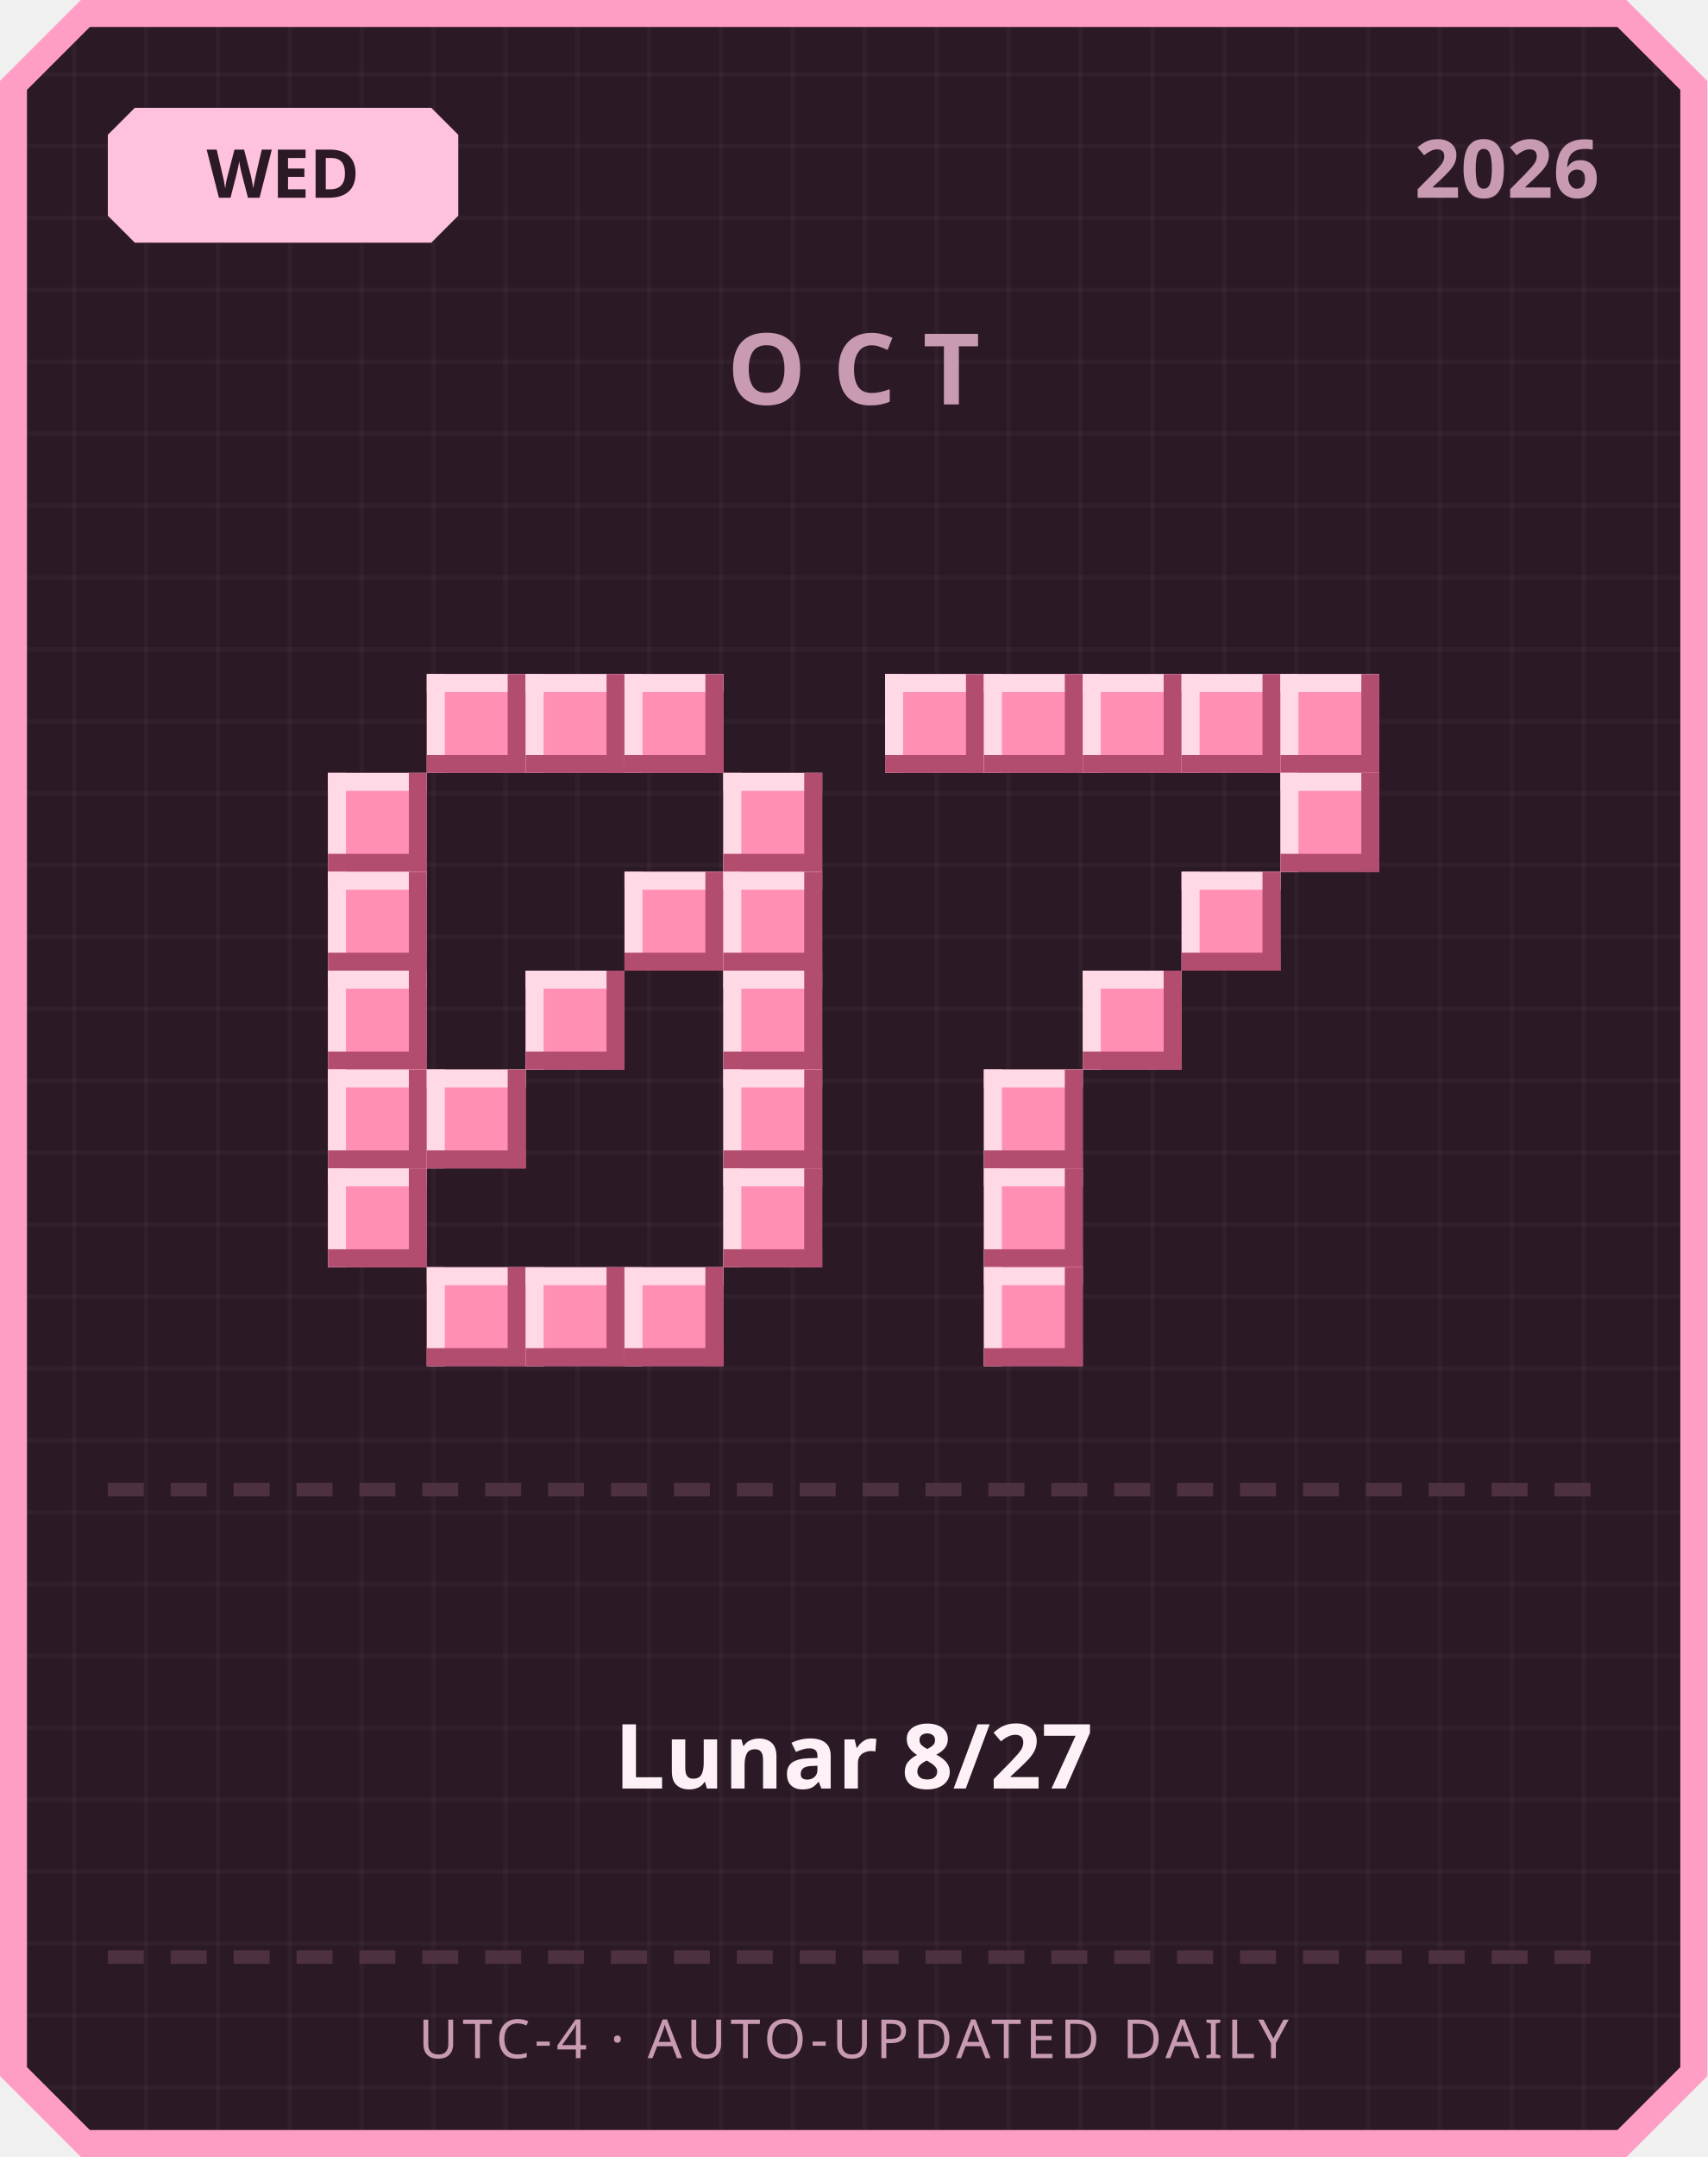
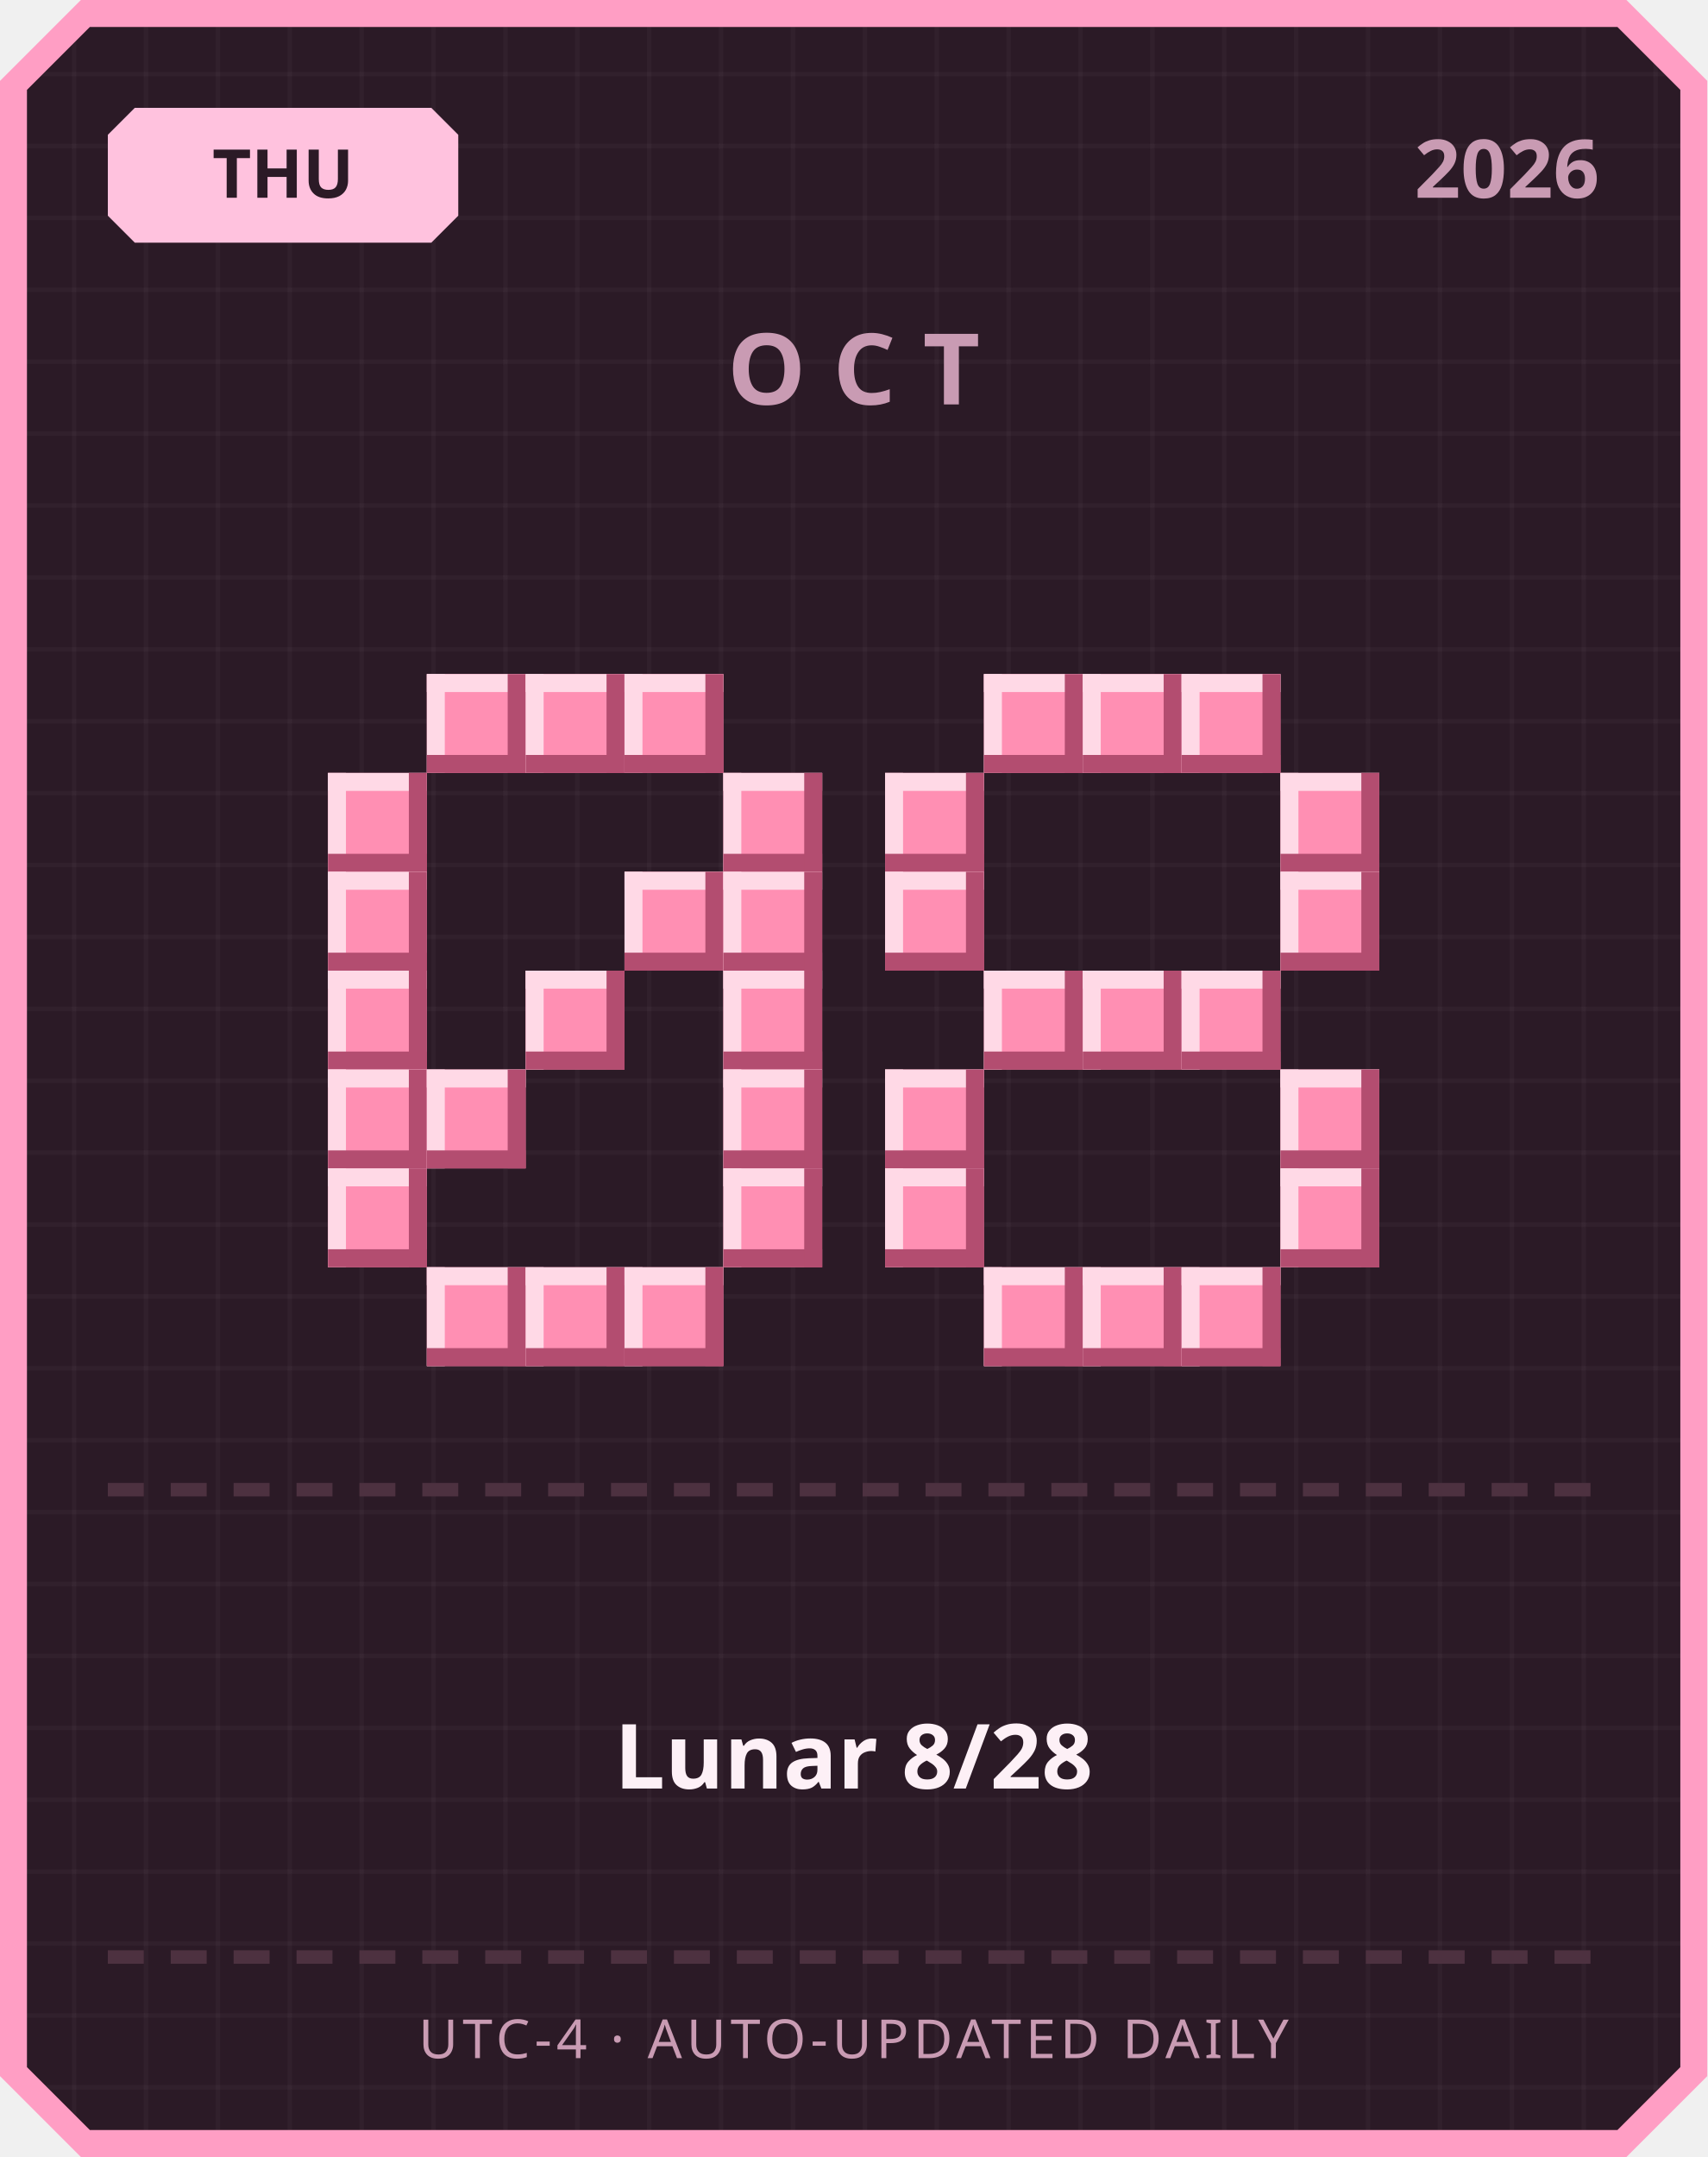
<svg xmlns="http://www.w3.org/2000/svg" width="380" height="480" viewBox="0 0 380 480">
  <defs>
    <pattern id="grid" width="16" height="16" patternUnits="userSpaceOnUse">
      <rect width="16" height="16" fill="#2b1a26" />
      <rect width="1" height="16" fill="#ffffff" opacity="0.03" />
      <rect width="16" height="1" fill="#ffffff" opacity="0.03" />
    </pattern>
  </defs>
  <path d="M 18,0 L 362,0 L 380,18 L 380,462 L 362,480 L 18,480 L 0,462 L 0,18 Z" fill="#ff9ec4" />
  <path d="M 20,6 L 360,6 L 374,20 L 374,460 L 360,474 L 20,474 L 6,460 L 6,20 Z" fill="url(#grid)" />
  <path d="M 30,24 L 96,24 L 102,30 L 102,48 L 96,54 L 30,54 L 24,48 L 24,30 Z" fill="#ffc2de" />
-   <text x="63" y="44" text-anchor="middle" font-family="'Segoe UI', sans-serif" font-size="15" font-weight="700" fill="#2b1a26">WED</text>
+   <text x="63" y="44" text-anchor="middle" font-family="'Segoe UI', sans-serif" font-size="15" font-weight="700" fill="#2b1a26">THU</text>
  <text x="356" y="44" text-anchor="end" font-family="'Segoe UI', sans-serif" font-size="18" font-weight="700" fill="#c99bb3">2026</text>
  <text x="190" y="90" text-anchor="middle" font-family="'Segoe UI', sans-serif" font-size="22" font-weight="700" letter-spacing="6" fill="#c99bb3">OCT</text>
  <rect x="95" y="150" width="22" height="22" fill="#ff8fb3" />
  <rect x="95" y="150" width="22" height="4" fill="#ffd9e6" />
  <rect x="95" y="150" width="4" height="22" fill="#ffd9e6" />
  <rect x="95" y="168" width="22" height="4" fill="#b34d70" />
  <rect x="113" y="150" width="4" height="22" fill="#b34d70" />
  <rect x="117" y="150" width="22" height="22" fill="#ff8fb3" />
  <rect x="117" y="150" width="22" height="4" fill="#ffd9e6" />
  <rect x="117" y="150" width="4" height="22" fill="#ffd9e6" />
  <rect x="117" y="168" width="22" height="4" fill="#b34d70" />
  <rect x="135" y="150" width="4" height="22" fill="#b34d70" />
  <rect x="139" y="150" width="22" height="22" fill="#ff8fb3" />
  <rect x="139" y="150" width="22" height="4" fill="#ffd9e6" />
  <rect x="139" y="150" width="4" height="22" fill="#ffd9e6" />
  <rect x="139" y="168" width="22" height="4" fill="#b34d70" />
  <rect x="157" y="150" width="4" height="22" fill="#b34d70" />
  <rect x="73" y="172" width="22" height="22" fill="#ff8fb3" />
  <rect x="73" y="172" width="22" height="4" fill="#ffd9e6" />
  <rect x="73" y="172" width="4" height="22" fill="#ffd9e6" />
  <rect x="73" y="190" width="22" height="4" fill="#b34d70" />
  <rect x="91" y="172" width="4" height="22" fill="#b34d70" />
  <rect x="161" y="172" width="22" height="22" fill="#ff8fb3" />
  <rect x="161" y="172" width="22" height="4" fill="#ffd9e6" />
  <rect x="161" y="172" width="4" height="22" fill="#ffd9e6" />
  <rect x="161" y="190" width="22" height="4" fill="#b34d70" />
  <rect x="179" y="172" width="4" height="22" fill="#b34d70" />
  <rect x="73" y="194" width="22" height="22" fill="#ff8fb3" />
  <rect x="73" y="194" width="22" height="4" fill="#ffd9e6" />
  <rect x="73" y="194" width="4" height="22" fill="#ffd9e6" />
  <rect x="73" y="212" width="22" height="4" fill="#b34d70" />
  <rect x="91" y="194" width="4" height="22" fill="#b34d70" />
  <rect x="139" y="194" width="22" height="22" fill="#ff8fb3" />
  <rect x="139" y="194" width="22" height="4" fill="#ffd9e6" />
  <rect x="139" y="194" width="4" height="22" fill="#ffd9e6" />
  <rect x="139" y="212" width="22" height="4" fill="#b34d70" />
  <rect x="157" y="194" width="4" height="22" fill="#b34d70" />
  <rect x="161" y="194" width="22" height="22" fill="#ff8fb3" />
  <rect x="161" y="194" width="22" height="4" fill="#ffd9e6" />
  <rect x="161" y="194" width="4" height="22" fill="#ffd9e6" />
  <rect x="161" y="212" width="22" height="4" fill="#b34d70" />
  <rect x="179" y="194" width="4" height="22" fill="#b34d70" />
  <rect x="73" y="216" width="22" height="22" fill="#ff8fb3" />
  <rect x="73" y="216" width="22" height="4" fill="#ffd9e6" />
  <rect x="73" y="216" width="4" height="22" fill="#ffd9e6" />
  <rect x="73" y="234" width="22" height="4" fill="#b34d70" />
  <rect x="91" y="216" width="4" height="22" fill="#b34d70" />
  <rect x="117" y="216" width="22" height="22" fill="#ff8fb3" />
  <rect x="117" y="216" width="22" height="4" fill="#ffd9e6" />
  <rect x="117" y="216" width="4" height="22" fill="#ffd9e6" />
  <rect x="117" y="234" width="22" height="4" fill="#b34d70" />
  <rect x="135" y="216" width="4" height="22" fill="#b34d70" />
  <rect x="161" y="216" width="22" height="22" fill="#ff8fb3" />
  <rect x="161" y="216" width="22" height="4" fill="#ffd9e6" />
  <rect x="161" y="216" width="4" height="22" fill="#ffd9e6" />
  <rect x="161" y="234" width="22" height="4" fill="#b34d70" />
  <rect x="179" y="216" width="4" height="22" fill="#b34d70" />
  <rect x="73" y="238" width="22" height="22" fill="#ff8fb3" />
  <rect x="73" y="238" width="22" height="4" fill="#ffd9e6" />
  <rect x="73" y="238" width="4" height="22" fill="#ffd9e6" />
  <rect x="73" y="256" width="22" height="4" fill="#b34d70" />
  <rect x="91" y="238" width="4" height="22" fill="#b34d70" />
  <rect x="95" y="238" width="22" height="22" fill="#ff8fb3" />
  <rect x="95" y="238" width="22" height="4" fill="#ffd9e6" />
  <rect x="95" y="238" width="4" height="22" fill="#ffd9e6" />
  <rect x="95" y="256" width="22" height="4" fill="#b34d70" />
  <rect x="113" y="238" width="4" height="22" fill="#b34d70" />
  <rect x="161" y="238" width="22" height="22" fill="#ff8fb3" />
  <rect x="161" y="238" width="22" height="4" fill="#ffd9e6" />
  <rect x="161" y="238" width="4" height="22" fill="#ffd9e6" />
  <rect x="161" y="256" width="22" height="4" fill="#b34d70" />
  <rect x="179" y="238" width="4" height="22" fill="#b34d70" />
  <rect x="73" y="260" width="22" height="22" fill="#ff8fb3" />
  <rect x="73" y="260" width="22" height="4" fill="#ffd9e6" />
  <rect x="73" y="260" width="4" height="22" fill="#ffd9e6" />
  <rect x="73" y="278" width="22" height="4" fill="#b34d70" />
  <rect x="91" y="260" width="4" height="22" fill="#b34d70" />
  <rect x="161" y="260" width="22" height="22" fill="#ff8fb3" />
  <rect x="161" y="260" width="22" height="4" fill="#ffd9e6" />
  <rect x="161" y="260" width="4" height="22" fill="#ffd9e6" />
  <rect x="161" y="278" width="22" height="4" fill="#b34d70" />
  <rect x="179" y="260" width="4" height="22" fill="#b34d70" />
  <rect x="95" y="282" width="22" height="22" fill="#ff8fb3" />
  <rect x="95" y="282" width="22" height="4" fill="#ffd9e6" />
  <rect x="95" y="282" width="4" height="22" fill="#ffd9e6" />
  <rect x="95" y="300" width="22" height="4" fill="#b34d70" />
  <rect x="113" y="282" width="4" height="22" fill="#b34d70" />
  <rect x="117" y="282" width="22" height="22" fill="#ff8fb3" />
  <rect x="117" y="282" width="22" height="4" fill="#ffd9e6" />
  <rect x="117" y="282" width="4" height="22" fill="#ffd9e6" />
  <rect x="117" y="300" width="22" height="4" fill="#b34d70" />
  <rect x="135" y="282" width="4" height="22" fill="#b34d70" />
  <rect x="139" y="282" width="22" height="22" fill="#ff8fb3" />
  <rect x="139" y="282" width="22" height="4" fill="#ffd9e6" />
  <rect x="139" y="282" width="4" height="22" fill="#ffd9e6" />
  <rect x="139" y="300" width="22" height="4" fill="#b34d70" />
  <rect x="157" y="282" width="4" height="22" fill="#b34d70" />
-   <rect x="197" y="150" width="22" height="22" fill="#ff8fb3" />
-   <rect x="197" y="150" width="22" height="4" fill="#ffd9e6" />
-   <rect x="197" y="150" width="4" height="22" fill="#ffd9e6" />
-   <rect x="197" y="168" width="22" height="4" fill="#b34d70" />
-   <rect x="215" y="150" width="4" height="22" fill="#b34d70" />
  <rect x="219" y="150" width="22" height="22" fill="#ff8fb3" />
  <rect x="219" y="150" width="22" height="4" fill="#ffd9e6" />
  <rect x="219" y="150" width="4" height="22" fill="#ffd9e6" />
  <rect x="219" y="168" width="22" height="4" fill="#b34d70" />
  <rect x="237" y="150" width="4" height="22" fill="#b34d70" />
  <rect x="241" y="150" width="22" height="22" fill="#ff8fb3" />
  <rect x="241" y="150" width="22" height="4" fill="#ffd9e6" />
  <rect x="241" y="150" width="4" height="22" fill="#ffd9e6" />
  <rect x="241" y="168" width="22" height="4" fill="#b34d70" />
  <rect x="259" y="150" width="4" height="22" fill="#b34d70" />
  <rect x="263" y="150" width="22" height="22" fill="#ff8fb3" />
  <rect x="263" y="150" width="22" height="4" fill="#ffd9e6" />
  <rect x="263" y="150" width="4" height="22" fill="#ffd9e6" />
  <rect x="263" y="168" width="22" height="4" fill="#b34d70" />
  <rect x="281" y="150" width="4" height="22" fill="#b34d70" />
-   <rect x="285" y="150" width="22" height="22" fill="#ff8fb3" />
-   <rect x="285" y="150" width="22" height="4" fill="#ffd9e6" />
-   <rect x="285" y="150" width="4" height="22" fill="#ffd9e6" />
-   <rect x="285" y="168" width="22" height="4" fill="#b34d70" />
-   <rect x="303" y="150" width="4" height="22" fill="#b34d70" />
+   <rect x="197" y="172" width="22" height="22" fill="#ff8fb3" />
+   <rect x="197" y="172" width="22" height="4" fill="#ffd9e6" />
+   <rect x="197" y="172" width="4" height="22" fill="#ffd9e6" />
+   <rect x="197" y="190" width="22" height="4" fill="#b34d70" />
+   <rect x="215" y="172" width="4" height="22" fill="#b34d70" />
  <rect x="285" y="172" width="22" height="22" fill="#ff8fb3" />
  <rect x="285" y="172" width="22" height="4" fill="#ffd9e6" />
  <rect x="285" y="172" width="4" height="22" fill="#ffd9e6" />
  <rect x="285" y="190" width="22" height="4" fill="#b34d70" />
  <rect x="303" y="172" width="4" height="22" fill="#b34d70" />
-   <rect x="263" y="194" width="22" height="22" fill="#ff8fb3" />
-   <rect x="263" y="194" width="22" height="4" fill="#ffd9e6" />
-   <rect x="263" y="194" width="4" height="22" fill="#ffd9e6" />
-   <rect x="263" y="212" width="22" height="4" fill="#b34d70" />
-   <rect x="281" y="194" width="4" height="22" fill="#b34d70" />
+   <rect x="197" y="194" width="22" height="22" fill="#ff8fb3" />
+   <rect x="197" y="194" width="22" height="4" fill="#ffd9e6" />
+   <rect x="197" y="194" width="4" height="22" fill="#ffd9e6" />
+   <rect x="197" y="212" width="22" height="4" fill="#b34d70" />
+   <rect x="215" y="194" width="4" height="22" fill="#b34d70" />
+   <rect x="285" y="194" width="22" height="22" fill="#ff8fb3" />
+   <rect x="285" y="194" width="22" height="4" fill="#ffd9e6" />
+   <rect x="285" y="194" width="4" height="22" fill="#ffd9e6" />
+   <rect x="285" y="212" width="22" height="4" fill="#b34d70" />
+   <rect x="303" y="194" width="4" height="22" fill="#b34d70" />
+   <rect x="219" y="216" width="22" height="22" fill="#ff8fb3" />
+   <rect x="219" y="216" width="22" height="4" fill="#ffd9e6" />
+   <rect x="219" y="216" width="4" height="22" fill="#ffd9e6" />
+   <rect x="219" y="234" width="22" height="4" fill="#b34d70" />
+   <rect x="237" y="216" width="4" height="22" fill="#b34d70" />
  <rect x="241" y="216" width="22" height="22" fill="#ff8fb3" />
  <rect x="241" y="216" width="22" height="4" fill="#ffd9e6" />
  <rect x="241" y="216" width="4" height="22" fill="#ffd9e6" />
  <rect x="241" y="234" width="22" height="4" fill="#b34d70" />
  <rect x="259" y="216" width="4" height="22" fill="#b34d70" />
-   <rect x="219" y="238" width="22" height="22" fill="#ff8fb3" />
-   <rect x="219" y="238" width="22" height="4" fill="#ffd9e6" />
-   <rect x="219" y="238" width="4" height="22" fill="#ffd9e6" />
-   <rect x="219" y="256" width="22" height="4" fill="#b34d70" />
-   <rect x="237" y="238" width="4" height="22" fill="#b34d70" />
-   <rect x="219" y="260" width="22" height="22" fill="#ff8fb3" />
-   <rect x="219" y="260" width="22" height="4" fill="#ffd9e6" />
-   <rect x="219" y="260" width="4" height="22" fill="#ffd9e6" />
-   <rect x="219" y="278" width="22" height="4" fill="#b34d70" />
-   <rect x="237" y="260" width="4" height="22" fill="#b34d70" />
+   <rect x="263" y="216" width="22" height="22" fill="#ff8fb3" />
+   <rect x="263" y="216" width="22" height="4" fill="#ffd9e6" />
+   <rect x="263" y="216" width="4" height="22" fill="#ffd9e6" />
+   <rect x="263" y="234" width="22" height="4" fill="#b34d70" />
+   <rect x="281" y="216" width="4" height="22" fill="#b34d70" />
+   <rect x="197" y="238" width="22" height="22" fill="#ff8fb3" />
+   <rect x="197" y="238" width="22" height="4" fill="#ffd9e6" />
+   <rect x="197" y="238" width="4" height="22" fill="#ffd9e6" />
+   <rect x="197" y="256" width="22" height="4" fill="#b34d70" />
+   <rect x="215" y="238" width="4" height="22" fill="#b34d70" />
+   <rect x="285" y="238" width="22" height="22" fill="#ff8fb3" />
+   <rect x="285" y="238" width="22" height="4" fill="#ffd9e6" />
+   <rect x="285" y="238" width="4" height="22" fill="#ffd9e6" />
+   <rect x="285" y="256" width="22" height="4" fill="#b34d70" />
+   <rect x="303" y="238" width="4" height="22" fill="#b34d70" />
+   <rect x="197" y="260" width="22" height="22" fill="#ff8fb3" />
+   <rect x="197" y="260" width="22" height="4" fill="#ffd9e6" />
+   <rect x="197" y="260" width="4" height="22" fill="#ffd9e6" />
+   <rect x="197" y="278" width="22" height="4" fill="#b34d70" />
+   <rect x="215" y="260" width="4" height="22" fill="#b34d70" />
+   <rect x="285" y="260" width="22" height="22" fill="#ff8fb3" />
+   <rect x="285" y="260" width="22" height="4" fill="#ffd9e6" />
+   <rect x="285" y="260" width="4" height="22" fill="#ffd9e6" />
+   <rect x="285" y="278" width="22" height="4" fill="#b34d70" />
+   <rect x="303" y="260" width="4" height="22" fill="#b34d70" />
  <rect x="219" y="282" width="22" height="22" fill="#ff8fb3" />
  <rect x="219" y="282" width="22" height="4" fill="#ffd9e6" />
  <rect x="219" y="282" width="4" height="22" fill="#ffd9e6" />
  <rect x="219" y="300" width="22" height="4" fill="#b34d70" />
  <rect x="237" y="282" width="4" height="22" fill="#b34d70" />
+   <rect x="241" y="282" width="22" height="22" fill="#ff8fb3" />
+   <rect x="241" y="282" width="22" height="4" fill="#ffd9e6" />
+   <rect x="241" y="282" width="4" height="22" fill="#ffd9e6" />
+   <rect x="241" y="300" width="22" height="4" fill="#b34d70" />
+   <rect x="259" y="282" width="4" height="22" fill="#b34d70" />
+   <rect x="263" y="282" width="22" height="22" fill="#ff8fb3" />
+   <rect x="263" y="282" width="22" height="4" fill="#ffd9e6" />
+   <rect x="263" y="282" width="4" height="22" fill="#ffd9e6" />
+   <rect x="263" y="300" width="22" height="4" fill="#b34d70" />
+   <rect x="281" y="282" width="4" height="22" fill="#b34d70" />
  <rect x="24" y="330" width="8" height="3" fill="#4d3140" />
  <rect x="38" y="330" width="8" height="3" fill="#4d3140" />
  <rect x="52" y="330" width="8" height="3" fill="#4d3140" />
  <rect x="66" y="330" width="8" height="3" fill="#4d3140" />
  <rect x="80" y="330" width="8" height="3" fill="#4d3140" />
  <rect x="94" y="330" width="8" height="3" fill="#4d3140" />
  <rect x="108" y="330" width="8" height="3" fill="#4d3140" />
  <rect x="122" y="330" width="8" height="3" fill="#4d3140" />
  <rect x="136" y="330" width="8" height="3" fill="#4d3140" />
  <rect x="150" y="330" width="8" height="3" fill="#4d3140" />
  <rect x="164" y="330" width="8" height="3" fill="#4d3140" />
  <rect x="178" y="330" width="8" height="3" fill="#4d3140" />
  <rect x="192" y="330" width="8" height="3" fill="#4d3140" />
  <rect x="206" y="330" width="8" height="3" fill="#4d3140" />
  <rect x="220" y="330" width="8" height="3" fill="#4d3140" />
  <rect x="234" y="330" width="8" height="3" fill="#4d3140" />
  <rect x="248" y="330" width="8" height="3" fill="#4d3140" />
  <rect x="262" y="330" width="8" height="3" fill="#4d3140" />
  <rect x="276" y="330" width="8" height="3" fill="#4d3140" />
  <rect x="290" y="330" width="8" height="3" fill="#4d3140" />
  <rect x="304" y="330" width="8" height="3" fill="#4d3140" />
  <rect x="318" y="330" width="8" height="3" fill="#4d3140" />
  <rect x="332" y="330" width="8" height="3" fill="#4d3140" />
  <rect x="346" y="330" width="8" height="3" fill="#4d3140" />
-   <text x="190" y="398" text-anchor="middle" font-family="'Segoe UI', 'Microsoft JhengHei', sans-serif" font-size="20" font-weight="700" fill="#fdf0f6">Lunar 8/27</text>
+   <text x="190" y="398" text-anchor="middle" font-family="'Segoe UI', 'Microsoft JhengHei', sans-serif" font-size="20" font-weight="700" fill="#fdf0f6">Lunar 8/28</text>
  <rect x="24" y="434" width="8" height="3" fill="#4d3140" />
  <rect x="38" y="434" width="8" height="3" fill="#4d3140" />
  <rect x="52" y="434" width="8" height="3" fill="#4d3140" />
  <rect x="66" y="434" width="8" height="3" fill="#4d3140" />
  <rect x="80" y="434" width="8" height="3" fill="#4d3140" />
  <rect x="94" y="434" width="8" height="3" fill="#4d3140" />
  <rect x="108" y="434" width="8" height="3" fill="#4d3140" />
  <rect x="122" y="434" width="8" height="3" fill="#4d3140" />
  <rect x="136" y="434" width="8" height="3" fill="#4d3140" />
  <rect x="150" y="434" width="8" height="3" fill="#4d3140" />
  <rect x="164" y="434" width="8" height="3" fill="#4d3140" />
  <rect x="178" y="434" width="8" height="3" fill="#4d3140" />
  <rect x="192" y="434" width="8" height="3" fill="#4d3140" />
  <rect x="206" y="434" width="8" height="3" fill="#4d3140" />
  <rect x="220" y="434" width="8" height="3" fill="#4d3140" />
  <rect x="234" y="434" width="8" height="3" fill="#4d3140" />
  <rect x="248" y="434" width="8" height="3" fill="#4d3140" />
  <rect x="262" y="434" width="8" height="3" fill="#4d3140" />
  <rect x="276" y="434" width="8" height="3" fill="#4d3140" />
  <rect x="290" y="434" width="8" height="3" fill="#4d3140" />
  <rect x="304" y="434" width="8" height="3" fill="#4d3140" />
  <rect x="318" y="434" width="8" height="3" fill="#4d3140" />
  <rect x="332" y="434" width="8" height="3" fill="#4d3140" />
  <rect x="346" y="434" width="8" height="3" fill="#4d3140" />
  <text x="190" y="458" text-anchor="middle" font-family="'Segoe UI', sans-serif" font-size="12" letter-spacing="1" fill="#c99bb3">UTC-4 · AUTO-UPDATED DAILY</text>
</svg>
